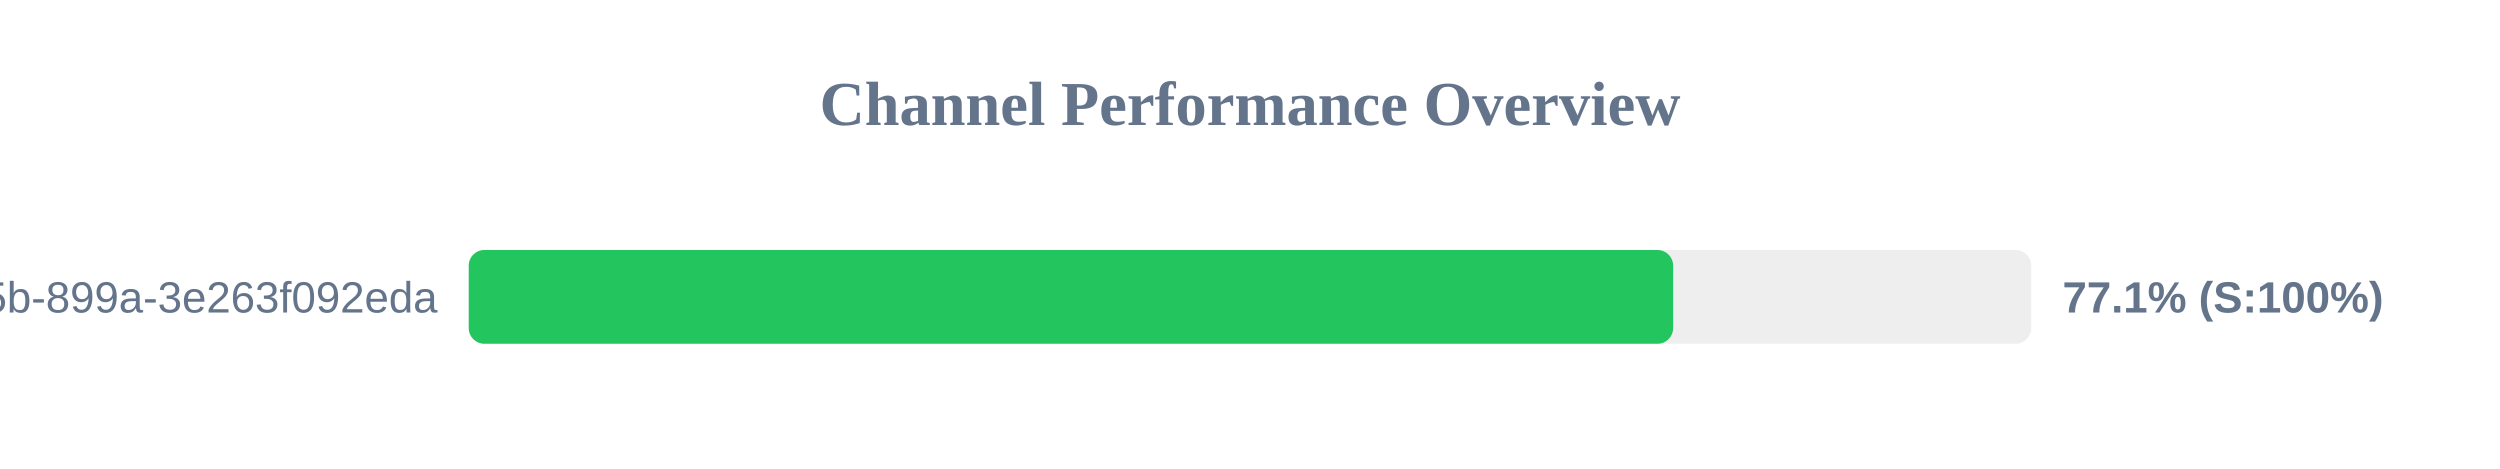
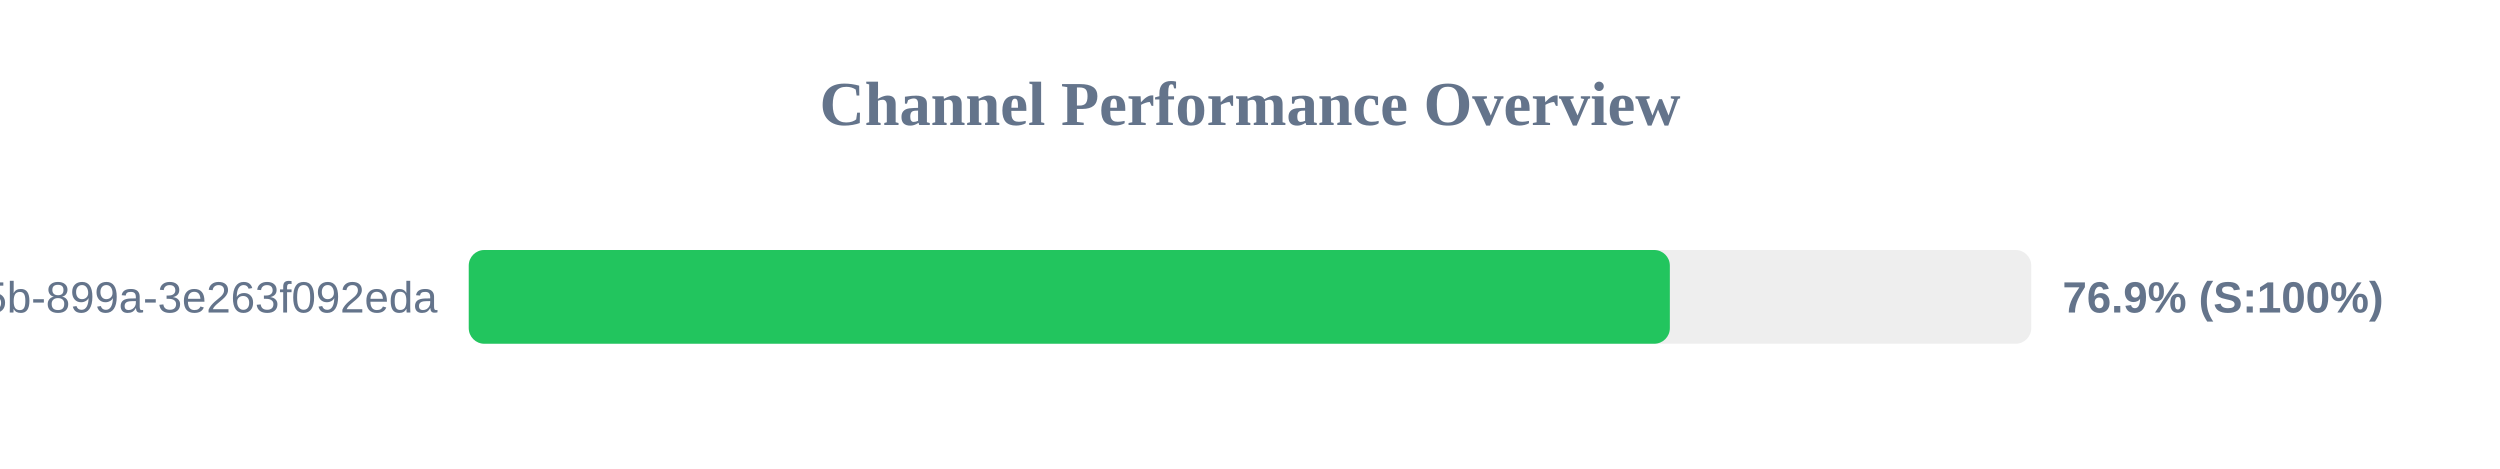
<svg xmlns="http://www.w3.org/2000/svg" width="800" height="150" version="1.1">
  <style>
        .row { font: 14px Arial; fill: #64748b; }
        .score { font: bold 14px Arial; fill: #64748b; }
    </style>
  <text x="400" y="40" text-anchor="middle" font-size="20px" font-weight="bold" fill="#64748b">Channel Performance Overview</text>
  <rect x="150" y="80" width="500" height="30" fill="#eee" rx="5" />
-   <rect x="150" y="80" width="385.4" height="30" fill="#22c55e" rx="5" />
+   <rect x="150" y="80" width="384.35" height="30" fill="#22c55e" rx="5" />
  <text x="140" y="100" text-anchor="end" class="row">?uuid=6bf726db-fb0b-405b-899a-3e263f092eda</text>
-   <text x="660" y="100" text-anchor="start" class="score">77.1% (S:100%)</text>
+   <text x="660" y="100" text-anchor="start" class="score">76.9% (S:100%)</text>
</svg>
